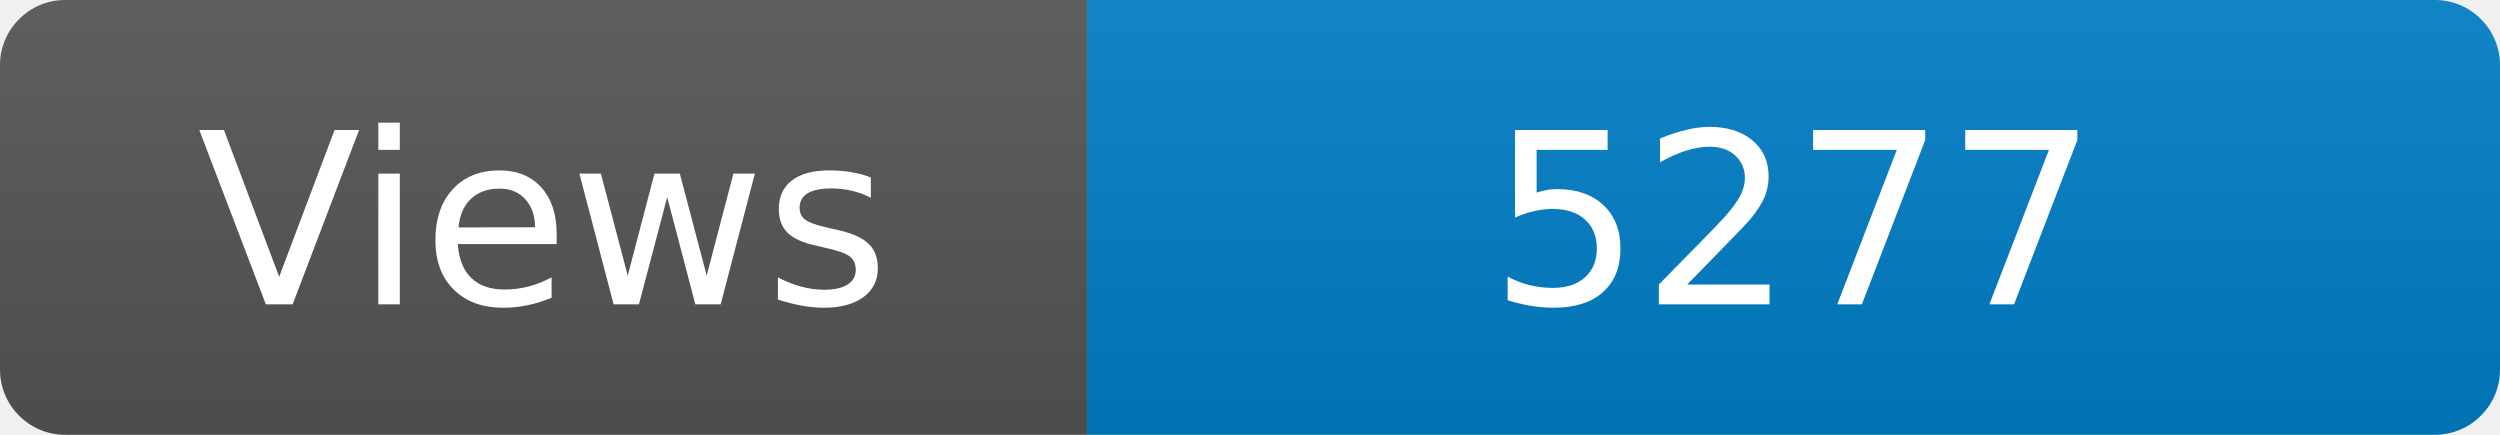
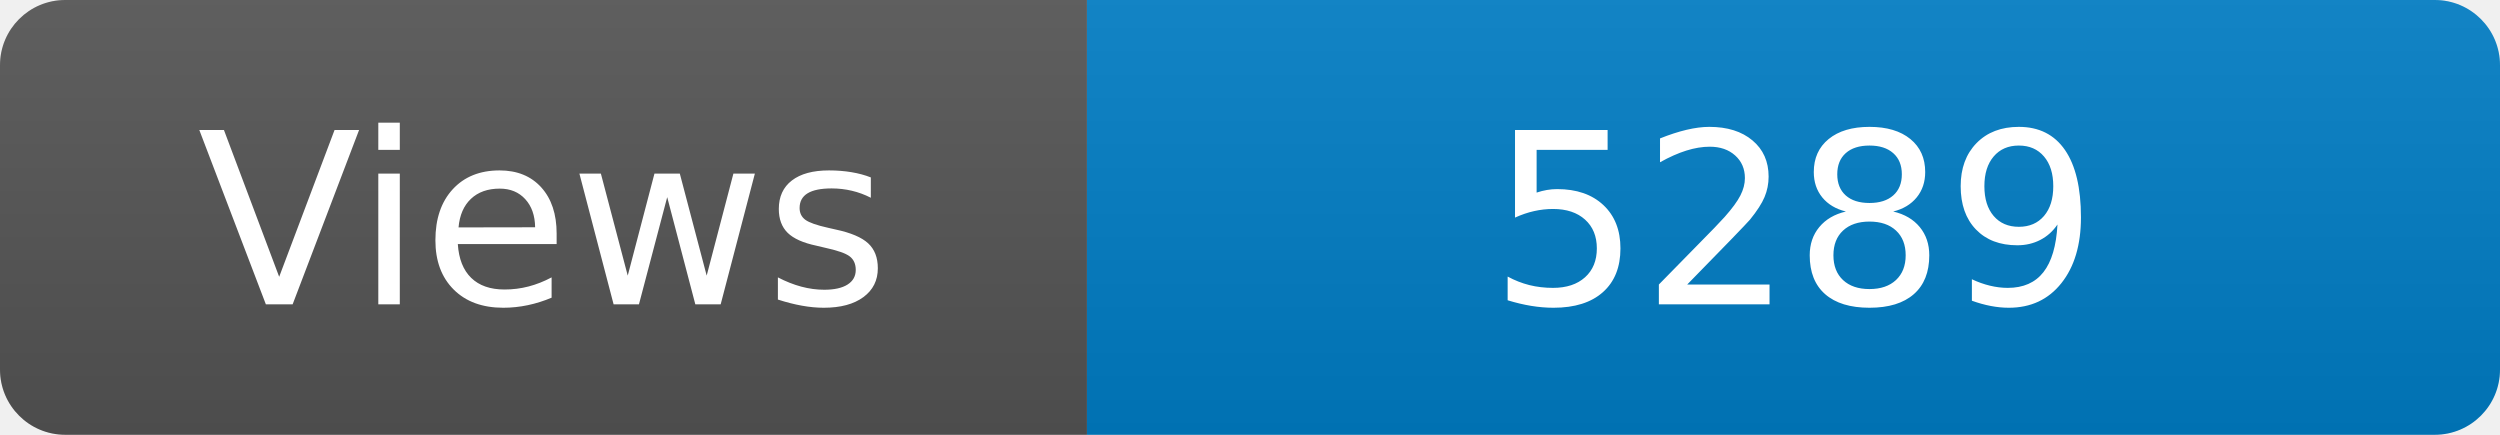
<svg xmlns="http://www.w3.org/2000/svg" width="115" height="20" role="img" aria-label="Maintained?: yes">
  <linearGradient id="s" x2="0" y2="100%">
    <stop offset="0" stop-color="#bbb" stop-opacity=".1" />
    <stop offset="1" stop-opacity=".1" />
  </linearGradient>
  <clipPath id="r">
    <rect width="115" height="20" rx="3" fill="#fff" />
  </clipPath>
  <g clip-path="url(#r)">
    <rect width="50" height="20" fill="#555" />
    <rect x="50" width="160" height="20" fill="#007ec6" />
    <rect width="115" height="20" fill="url(#s)" />
  </g>
  <g fill="#fff" text-anchor="middle" font-family="Verdana,Geneva,DejaVu Sans,sans-serif" font-size="110">
    <text x="250" y="140" transform="scale(.1)" fill="#fff">Views</text>
-     <text x="825" y="140" transform="scale(.1)" fill="#fff">5277</text>
+     <text x="825" y="140" transform="scale(.1)" fill="#fff">5289</text>
  </g>
</svg>
